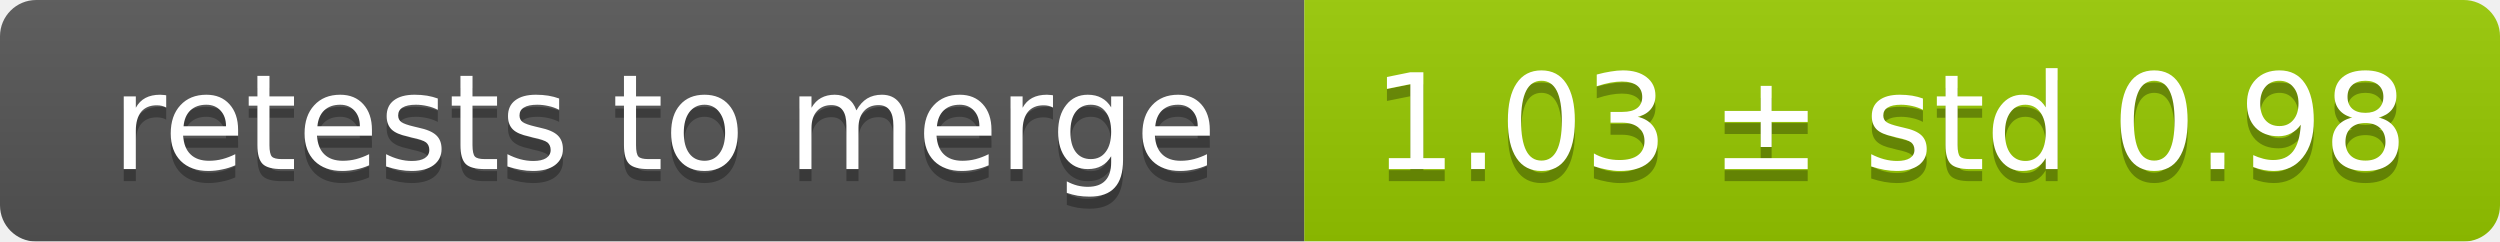
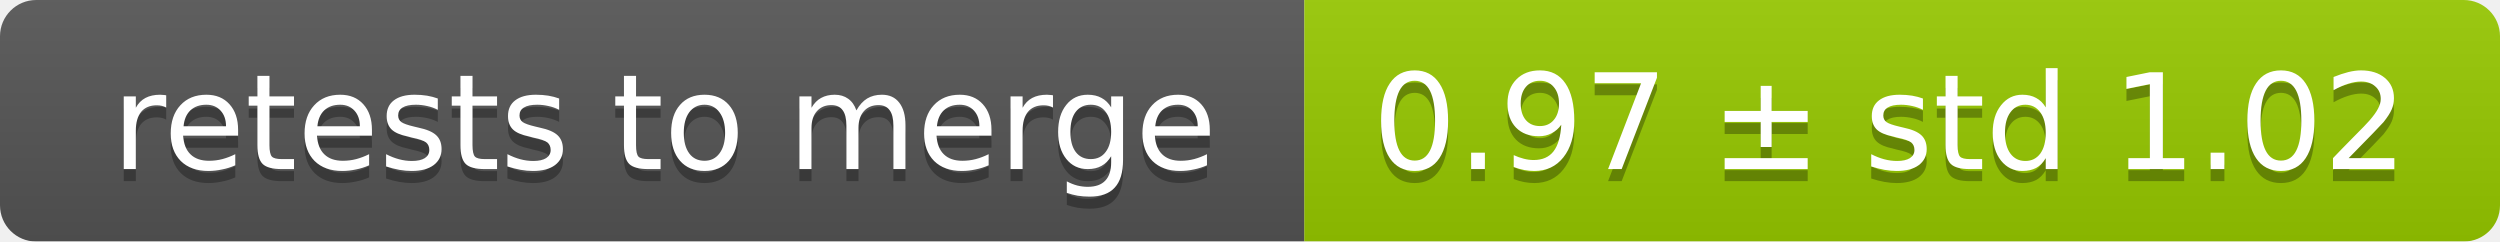
<svg xmlns="http://www.w3.org/2000/svg" width="207" height="20">
  <linearGradient id="smooth" x2="0" y2="100%">
    <stop offset="0" stop-color="#bbb" stop-opacity=".1" />
    <stop offset="1" stop-opacity=".1" />
  </linearGradient>
  <mask id="round">
    <rect width="207" height="20" rx="3" fill="#fff" />
  </mask>
  <g mask="url(#round)">
    <rect width="108" height="20" fill="#555" />
    <rect x="108" width="99" height="20" fill="#97ca00" />
    <rect width="207" height="20" fill="url(#smooth)" />
  </g>
  <g fill="#fff" text-anchor="middle" font-family="DejaVu Sans,Verdana,Geneva,sans-serif" font-size="11">
    <text x="55" y="15" fill="#010101" fill-opacity=".3">retests to merge</text>
    <text x="55" y="14">retests to merge</text>
-     <text x="156.5" y="15" fill="#010101" fill-opacity=".3">1.03 ± std 0.98</text>
-     <text x="156.5" y="14">1.03 ± std 0.98</text>
+     <text x="156.5" y="15" fill="#010101" fill-opacity=".3">0.97 ± std 1.02</text>
+     <text x="156.5" y="14">0.97 ± std 1.02</text>
  </g>
</svg>
